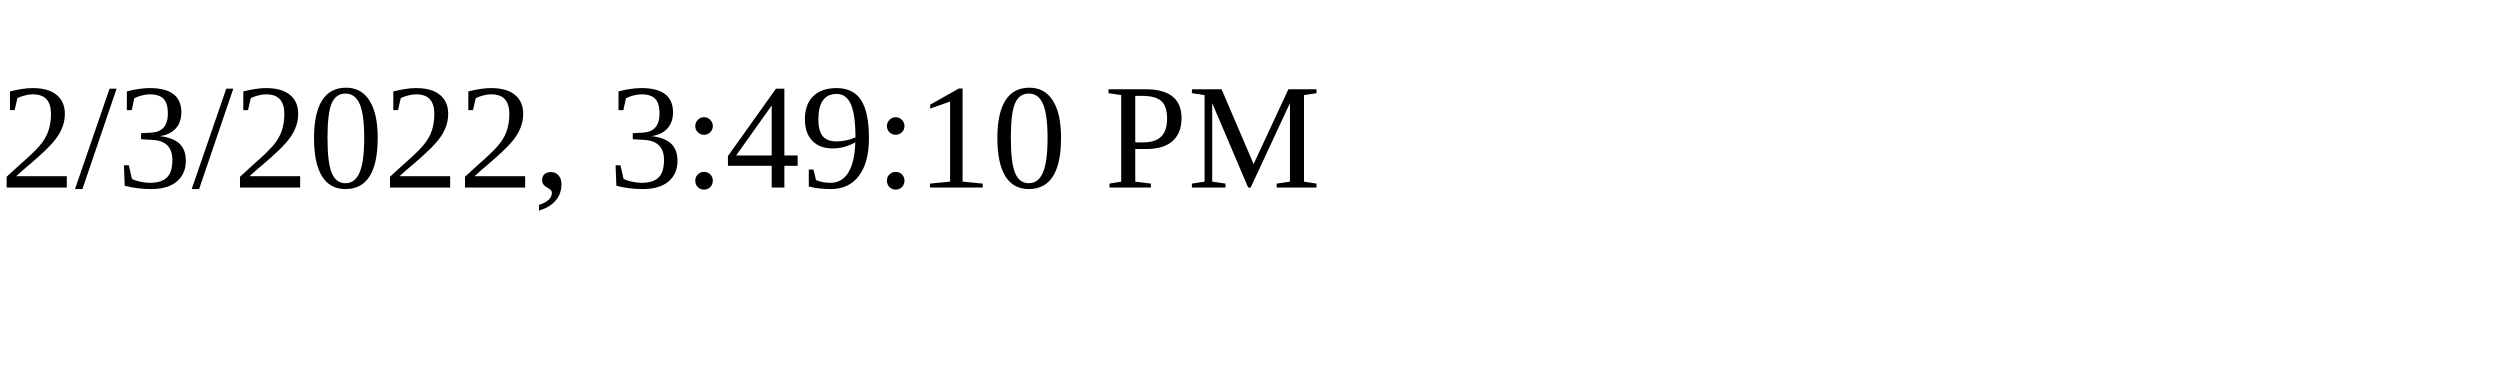
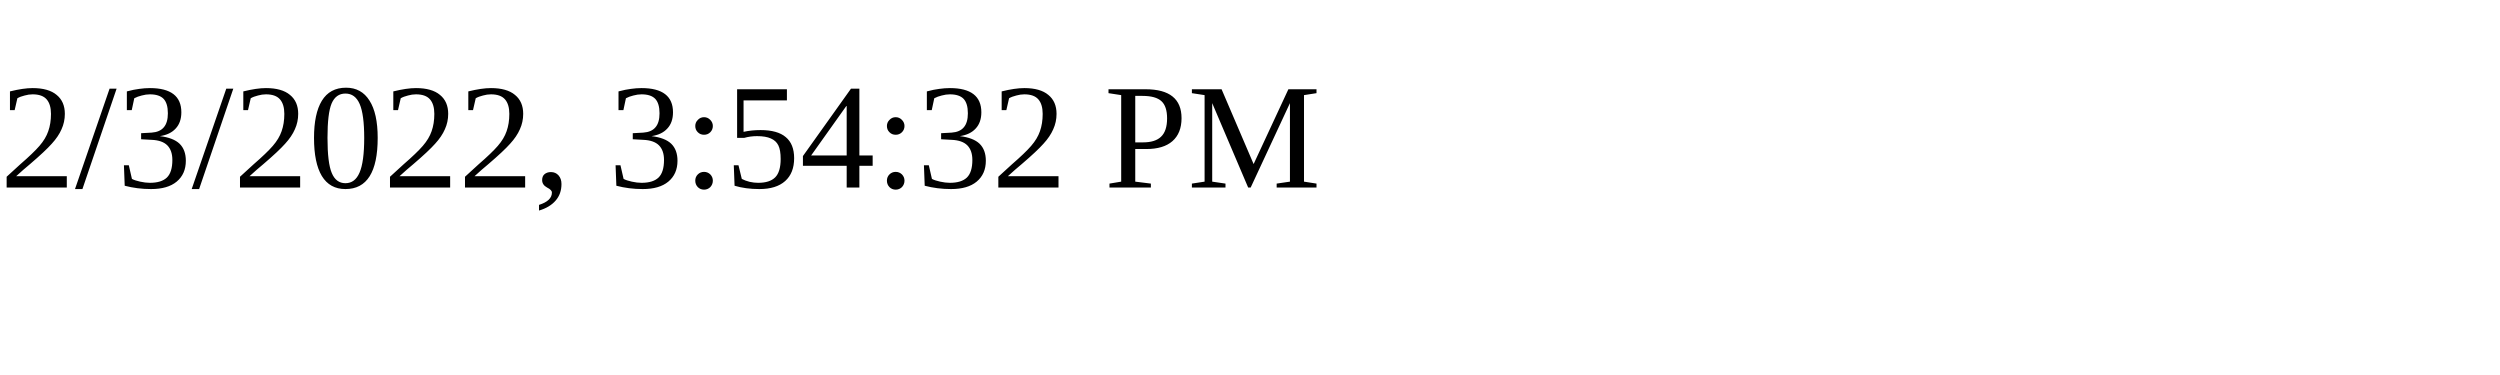
<svg xmlns="http://www.w3.org/2000/svg" height="30" width="200">
-   <text x="0" y="15">2/3/2022, 3:49:10 PM</text>
+   <text x="0" y="15">2/3/2022, 3:54:32 PM</text>
</svg>
